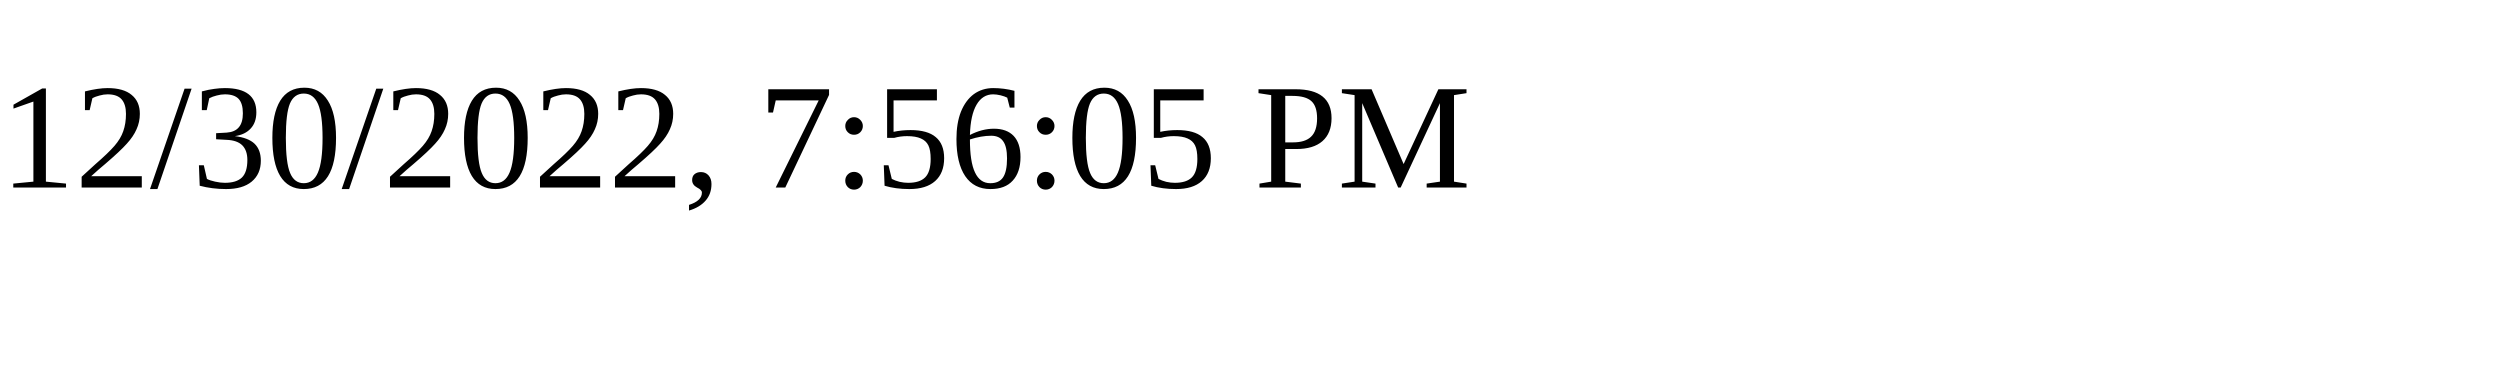
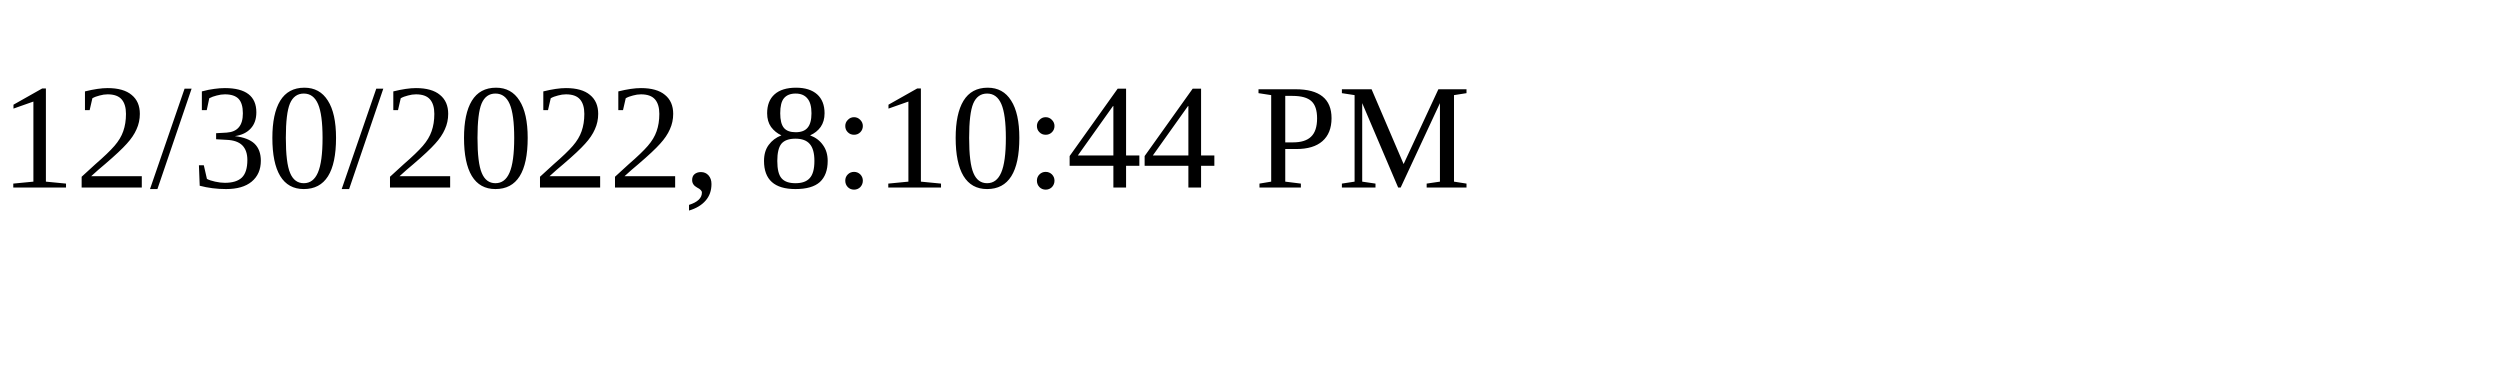
<svg xmlns="http://www.w3.org/2000/svg" height="30" width="200">
-   <text x="0" y="15">12/30/2022, 7:56:05 PM</text>
+   <text x="0" y="15">12/30/2022, 8:10:44 PM</text>
</svg>
